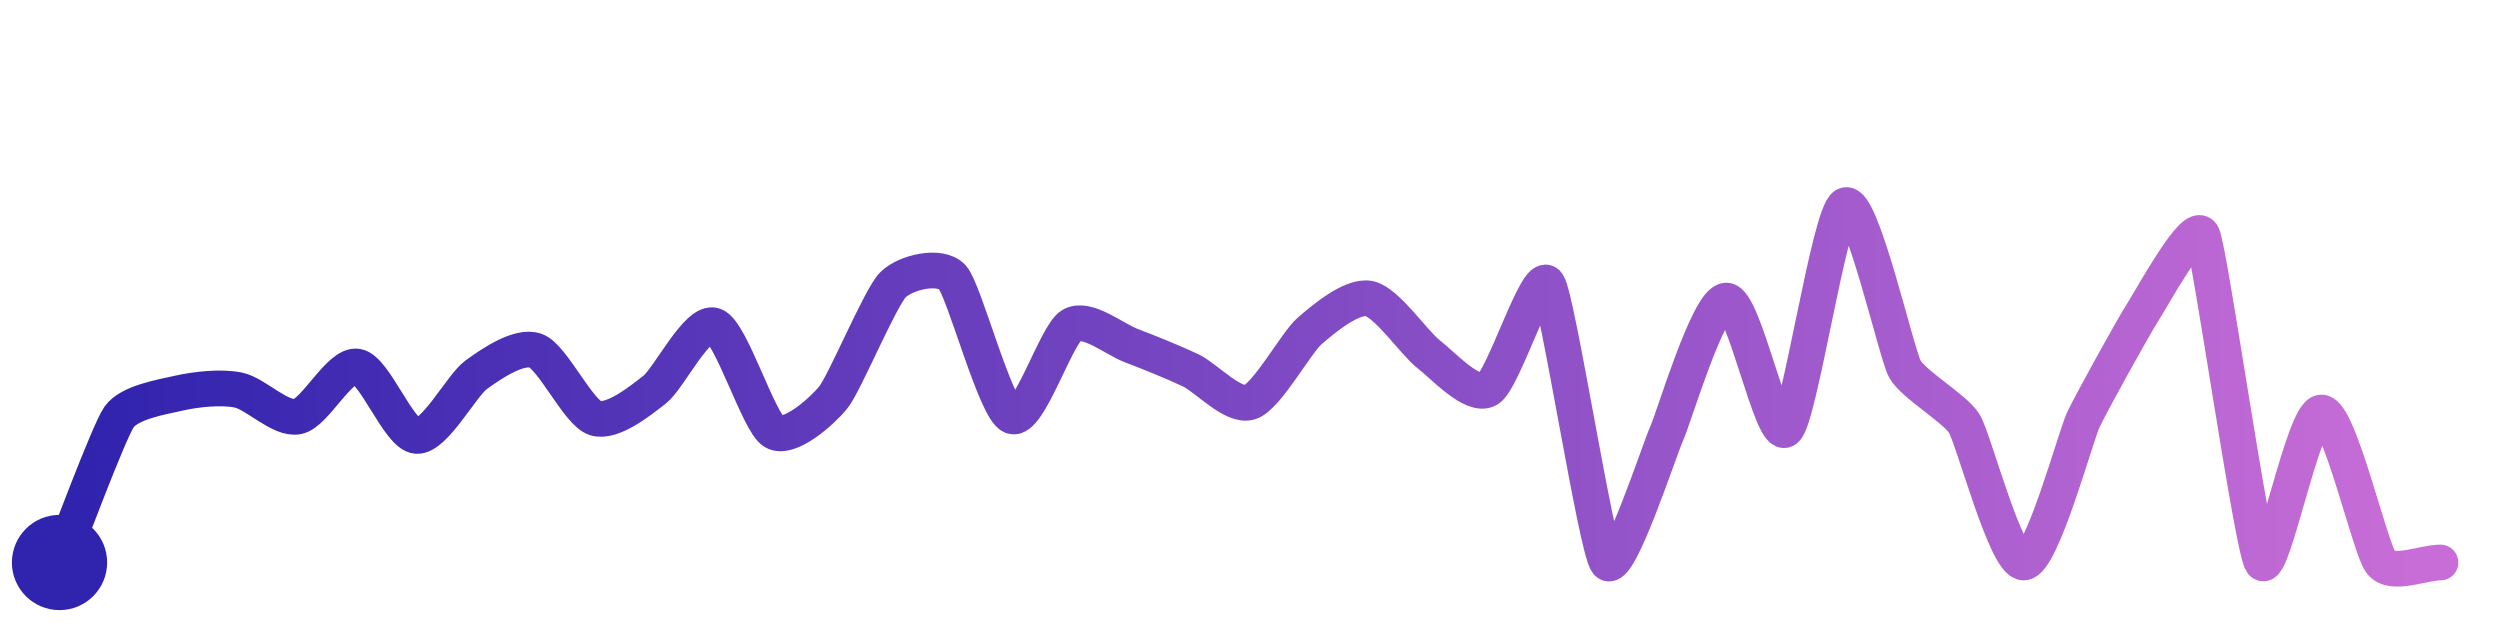
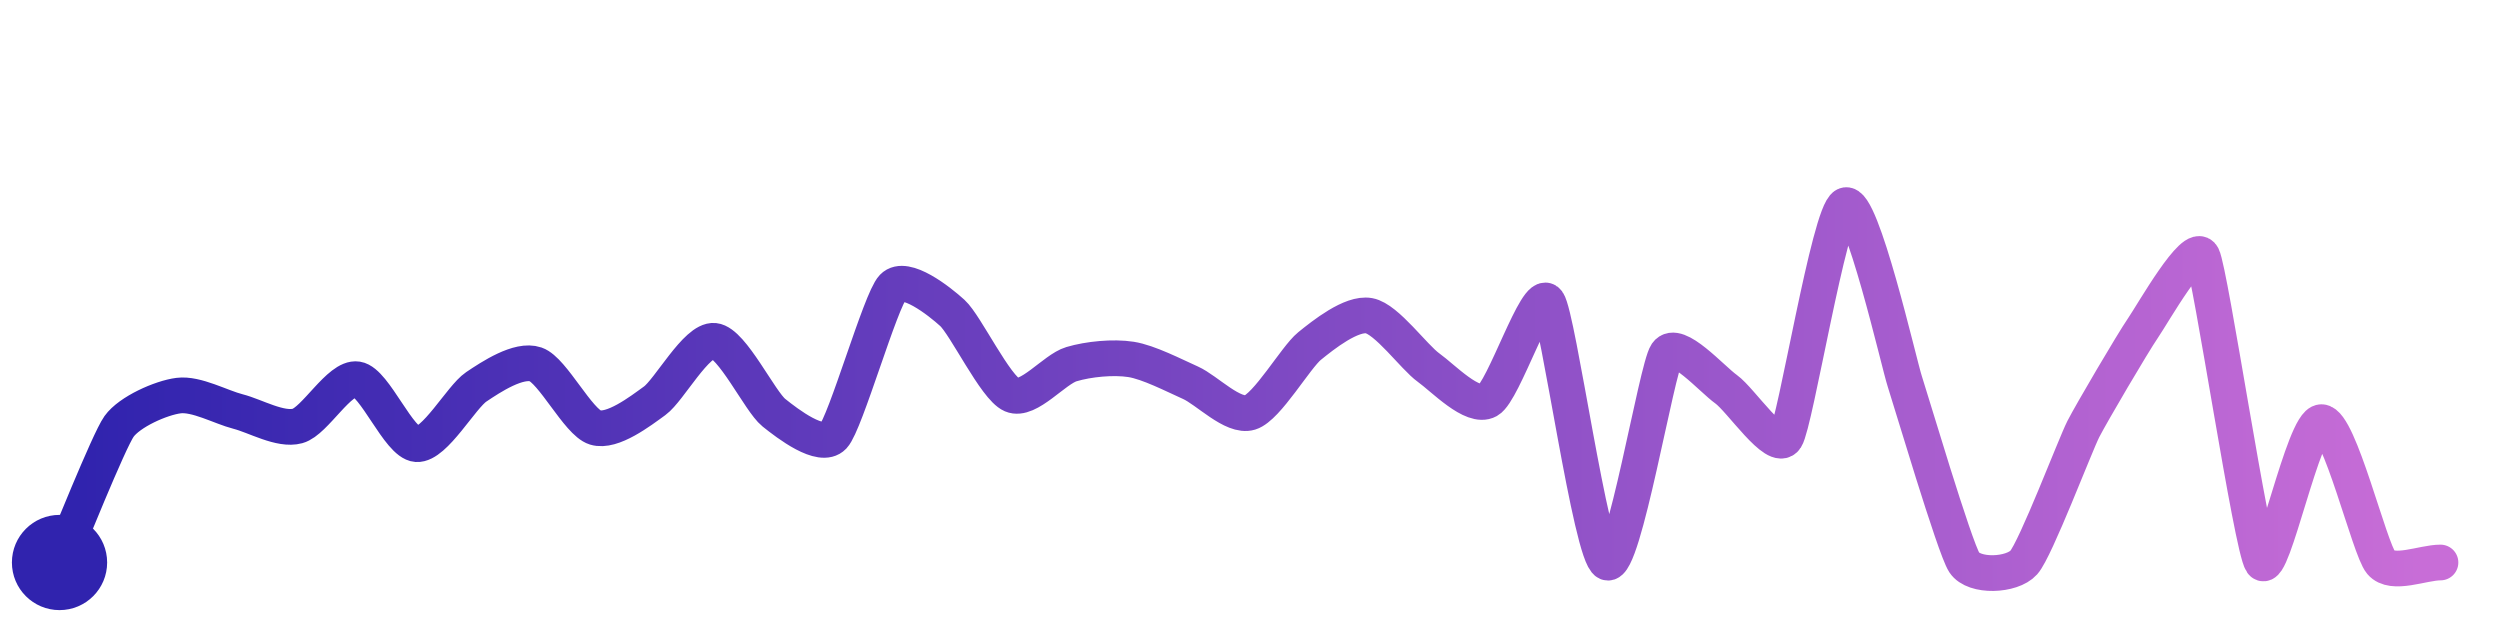
<svg xmlns="http://www.w3.org/2000/svg" width="200" height="50" viewBox="0 0 210 50">
  <defs>
    <linearGradient id="stroke" x1="0%" y1="0%" x2="100%" y2="0%">
      <stop stop-color="#3023AE" offset="0%" />
      <stop stop-color="#C86DD7" offset="100%" />
    </linearGradient>
  </defs>
-   <path stroke="url(#stroke)" stroke-width="3" stroke-linejoin="round" stroke-linecap="round" d="M5.00 46 C 5.57 44.61, 9.14 35.01, 10.00 33.78 S 13.54 32.11, 15.00 31.78 S 18.53 31.22, 20.00 31.51 S 23.53 34.03, 25.00 33.74 S 28.52 29.30, 30.00 29.54 S 33.50 35.27, 35.00 35.37 S 38.78 31.11, 40.00 30.23 S 43.59 27.70, 45.00 28.21 S 48.57 33.41, 50.00 33.87 S 53.82 32.39, 55.00 31.47 S 58.59 25.60, 60.00 26.10 S 63.72 34.24, 65.00 35.01 S 69.06 33.29, 70.00 32.13 S 73.94 23.75, 75.00 22.68 S 78.99 20.93, 80.00 22.04 S 83.61 33.15, 85.00 33.71 S 88.71 26.85, 90.00 26.08 S 93.60 27.24, 95.00 27.77 S 98.65 29.21, 100.00 29.85 S 103.58 33.00, 105.00 32.53 S 108.87 27.54, 110.00 26.56 S 113.53 23.55, 115.00 23.83 S 118.81 27.59, 120.00 28.50 S 123.71 32.21, 125.00 31.45 S 129.15 21.35, 130.00 22.59 S 134.07 44.83, 135.00 46.00 S 139.38 36.54, 140.00 35.17 S 143.50 24.05, 145.00 24.00 S 148.83 35.77, 150.00 34.83 S 153.66 16.68, 155.00 16.00 S 159.28 28.41, 160.00 29.73 S 164.21 33.05, 165.00 34.33 S 168.50 46.05, 170.00 46.00 S 174.36 35.37, 175.00 34.01 S 179.19 26.22, 180.00 24.96 S 184.36 17.14, 185.00 18.50 S 189.16 44.75, 190.00 46.00 S 193.50 33.40, 195.00 33.40 S 199.07 44.82, 200.00 46.00 S 203.50 46.00, 205.00 46.00" fill="none">
-     <animate attributeName="stroke-dashoffset" from="394.081" to="0" dur="2.2s" />
-     <animate attributeName="stroke-dasharray" from="394.081" to="394.081" />
+   <path stroke="url(#stroke)" stroke-width="3" stroke-linejoin="round" stroke-linecap="round" d="M5.00 46 C 5.60 44.63, 9.13 35.79, 10.00 34.57 S 13.51 32.17, 15.00 31.98 S 18.55 32.95, 20.00 33.32 S 23.55 34.93, 25.00 34.53 S 28.52 30.38, 30.00 30.61 S 33.50 35.96, 35.00 36.06 S 38.75 32.09, 40.00 31.25 S 43.58 28.87, 45.00 29.36 S 48.57 34.22, 50.00 34.66 S 53.79 33.29, 55.00 32.41 S 58.51 27.23, 60.00 27.38 S 63.83 32.47, 65.00 33.41 S 68.97 36.49, 70.00 35.40 S 73.96 23.95, 75.00 22.87 S 78.89 24.03, 80.00 25.04 S 83.62 31.33, 85.00 31.92 S 88.56 29.77, 90.00 29.34 S 93.52 28.71, 95.00 28.94 S 98.63 30.29, 100.00 30.90 S 103.57 33.84, 105.00 33.40 S 108.84 28.76, 110.00 27.82 S 113.52 25.00, 115.00 25.27 S 118.78 28.76, 120.00 29.63 S 123.69 33.12, 125.00 32.39 S 129.11 22.89, 130.00 24.10 S 133.63 45.40, 135.00 46.00 S 139.15 29.70, 140.00 28.46 S 143.78 30.58, 145.00 31.45 S 149.18 36.81, 150.00 35.55 S 153.65 16.65, 155.00 16.00 S 159.53 29.36, 160.00 30.78 S 164.18 44.75, 165.00 46.00 S 169.00 47.12, 170.00 46.00 S 174.32 36.12, 175.00 34.79 S 179.15 27.56, 180.00 26.32 S 184.32 18.93, 185.00 20.27 S 189.13 44.78, 190.00 46.00 S 193.50 34.21, 195.00 34.21 S 199.03 44.86, 200.00 46.00 S 203.50 46.00, 205.00 46.00" fill="none">
+     <animate attributeName="stroke-dashoffset" from="374.625" to="0" dur="2.2s" />
+     <animate attributeName="stroke-dasharray" from="374.625" to="374.625" />
  </path>
  <circle r="4" cx="5" cy="46" fill="#3023AE" />
  <circle r="4" cx="205" cy="46" fill="#C86DD7" opacity="0">
    <animate attributeName="opacity" from="0" to="1" dur="0.1s" begin="2.2s" fill="freeze" />
  </circle>
</svg>
